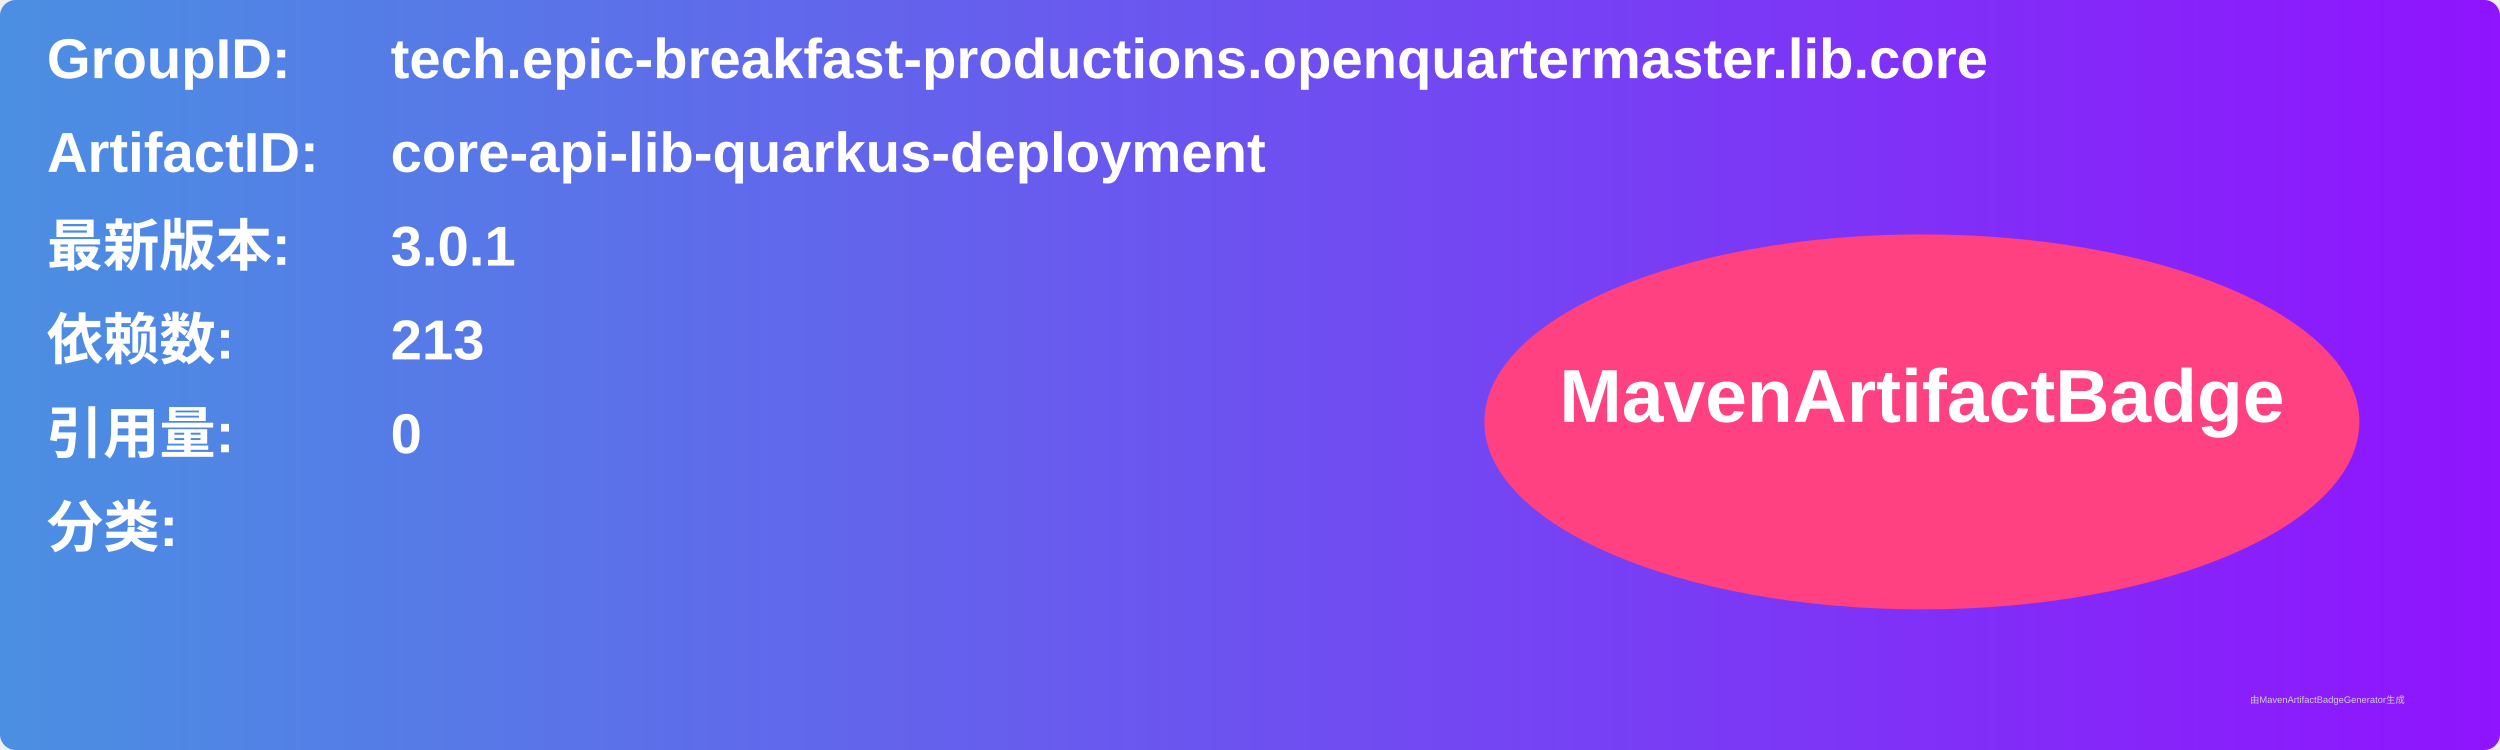
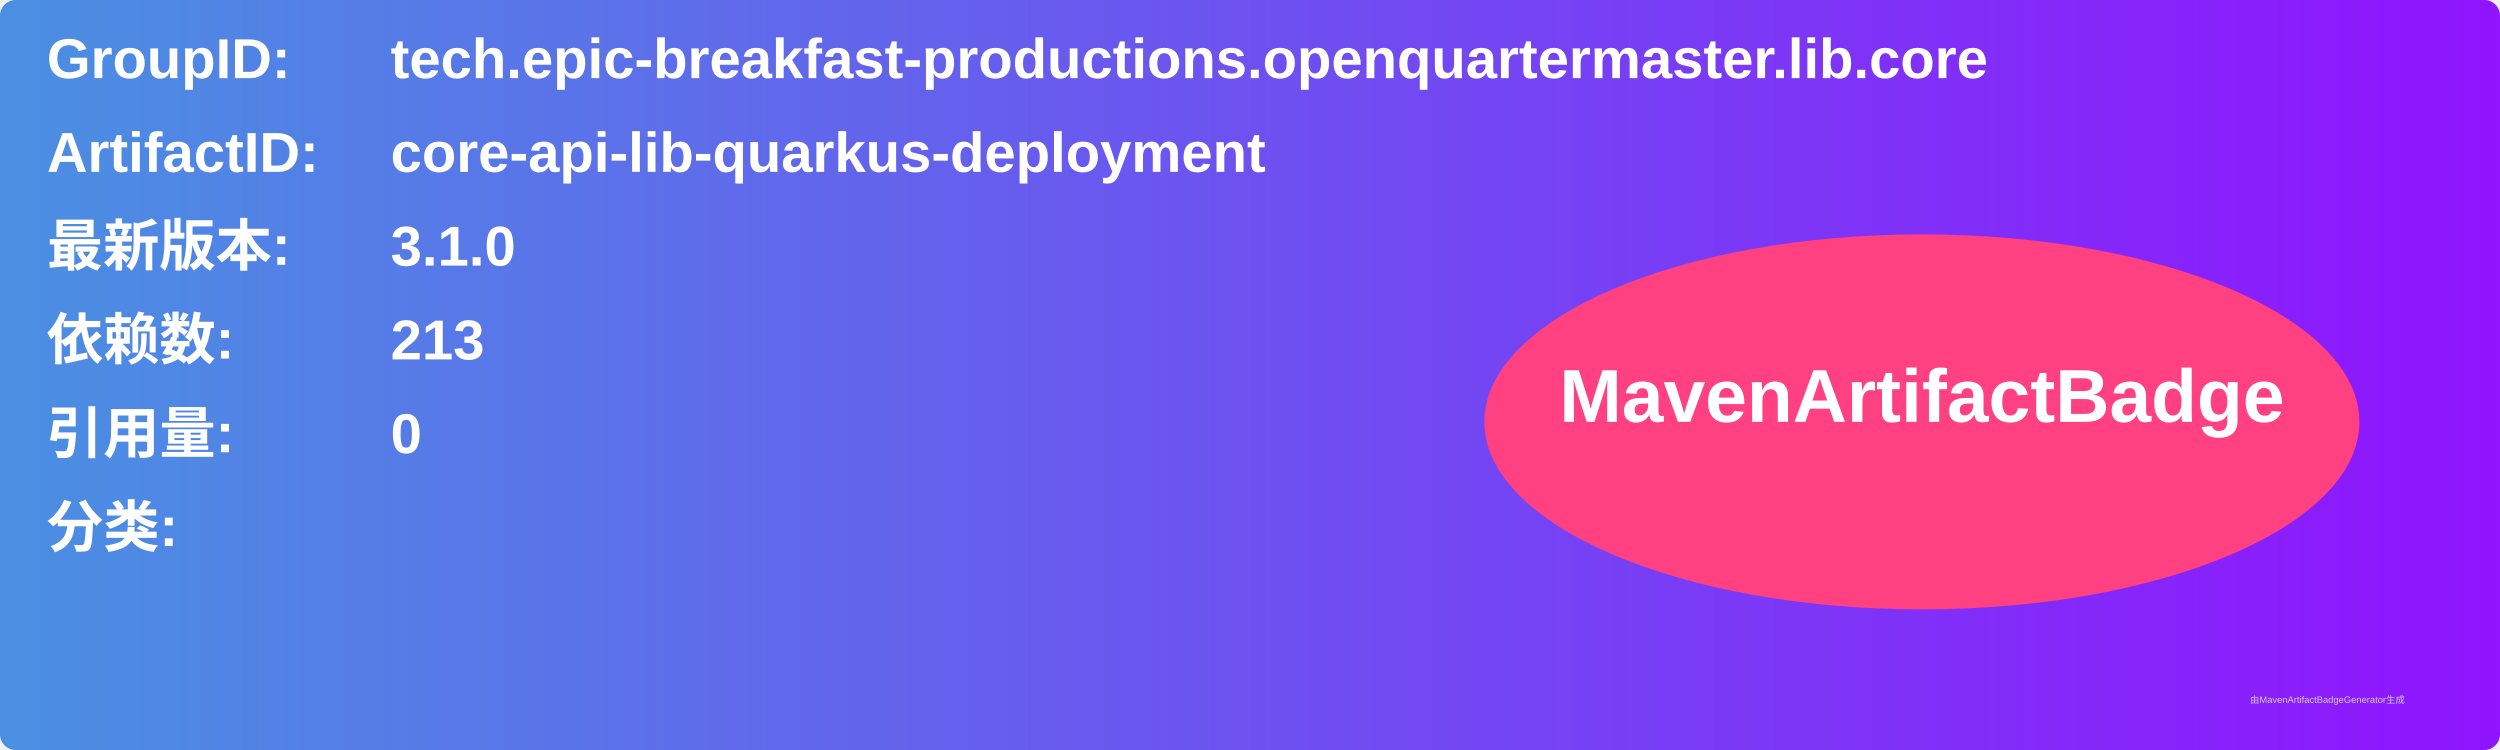
<svg xmlns="http://www.w3.org/2000/svg" width="800" height="240" viewBox="0 0 800 240">
  <linearGradient id="grad" x1="0%" y1="0%" x2="100%" y2="0%">
    <stop offset="0%" stop-color="#4a90e2" />
    <stop offset="100%" stop-color="#9013fe" />
  </linearGradient>
  <rect width="100%" height="100%" rx="5" ry="5" fill="url(#grad)" />
  <g transform="translate(15, 15)">
    <text x="0" y="10" font-family="Arial" font-size="18" fill="white" font-weight="bold" width="260">GroupID:</text>
    <text x="110" y="10" font-family="Arial" font-size="18" fill="white" font-weight="bold" width="460">tech.epic-breakfast-productions.openquartermaster.lib.core</text>
    <text x="0" y="40" font-family="Arial" font-size="18" fill="white" font-weight="bold" width="260">ArtifactID:</text>
    <text x="110" y="40" font-family="Arial" font-size="18" fill="white" font-weight="bold" width="460">core-api-lib-quarkus-deployment</text>
    <text x="0" y="70" font-family="Arial" font-size="18" fill="white" font-weight="bold">最新版本:</text>
    <text x="110" y="70" font-family="Arial" font-size="18" fill="white" font-weight="bold">
-       <tspan font-weight="bold">3.0.1</tspan>
+       <tspan font-weight="bold">3.1.0</tspan>
    </text>
    <text x="0" y="100" font-family="Arial" font-size="18" fill="white" font-weight="bold">依赖数: </text>
    <text x="110" y="100" font-family="Arial" font-size="18" fill="white">
      <tspan font-weight="bold">213</tspan>
    </text>
    <text x="0" y="130" font-family="Arial" font-size="18" fill="white" font-weight="bold">引用量: </text>
    <text x="110" y="130" font-family="Arial" font-size="18" fill="white">
      <tspan font-weight="bold">0</tspan>
    </text>
    <text x="0" y="160" font-family="Arial" font-size="18" fill="white" font-weight="bold">分类:</text>
    <text x="10" y="190" font-family="Arial" font-size="10" fill="white">
      <tspan font-weight="bold" />
    </text>
    <ellipse cx="600" cy="120" rx="140" ry="60" fill="#ff4081" />
    <text x="600" y="120" text-anchor="middle" font-family="Arial" font-size="24" fill="white" font-weight="bold">MavenArtifactBadge</text>
  </g>
  <text x="720" y="225" font-family="Arial" font-size="3" fill="#d0d0d0">由MavenArtifactBadgeGenerator生成</text>
</svg>
